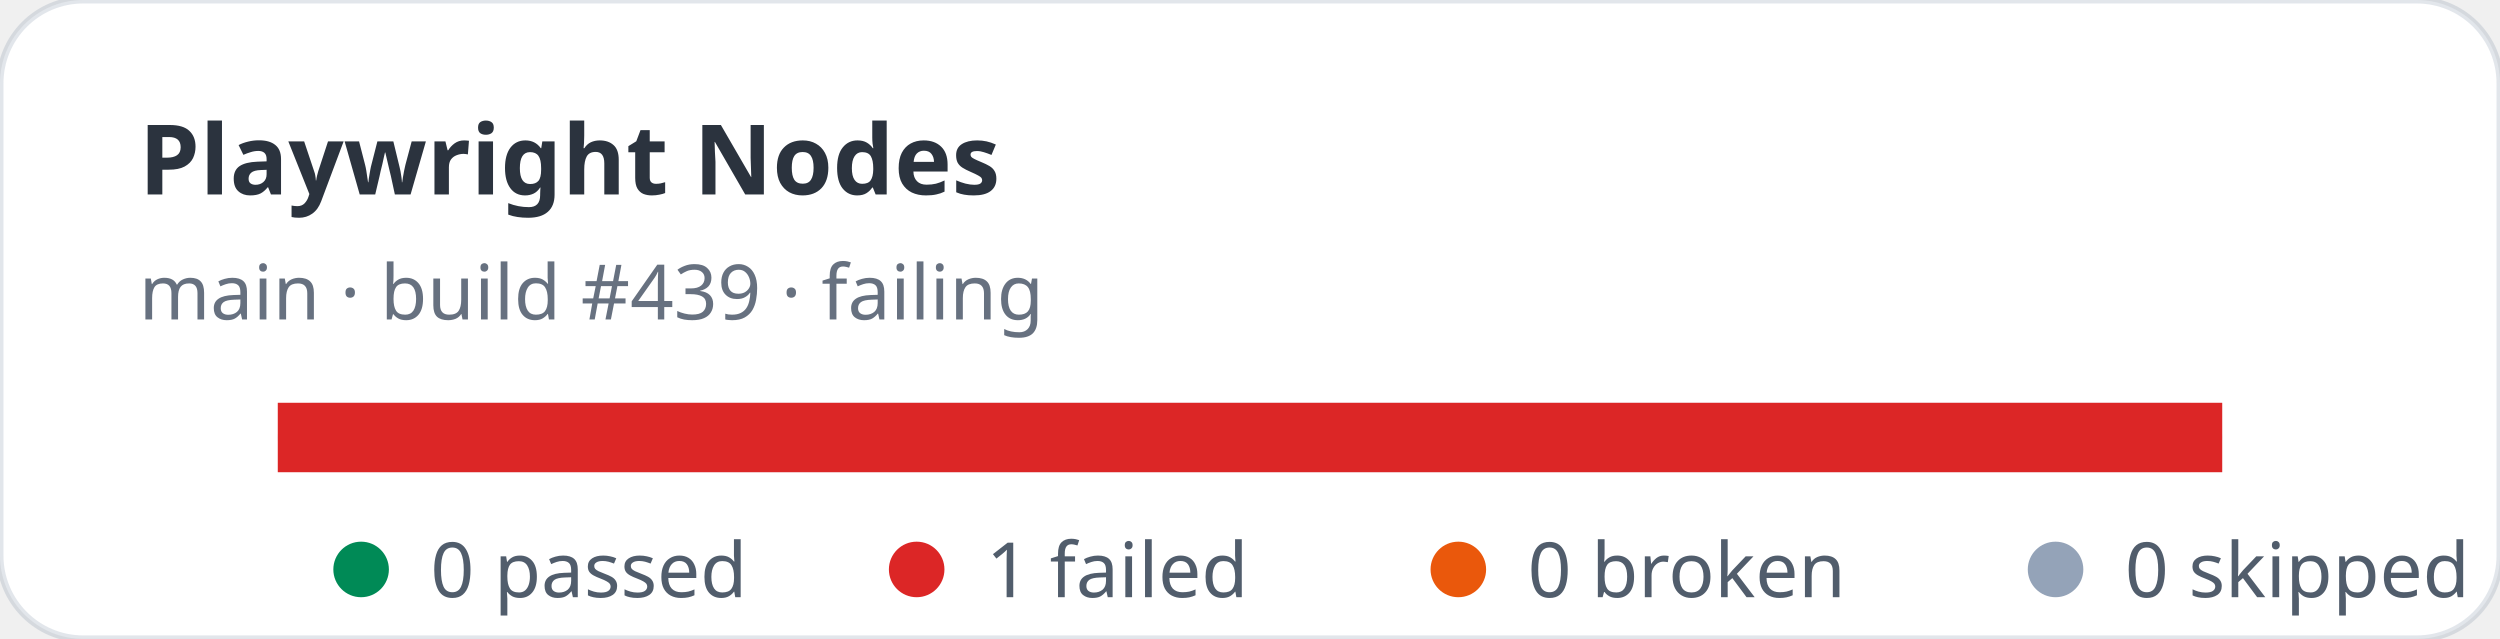
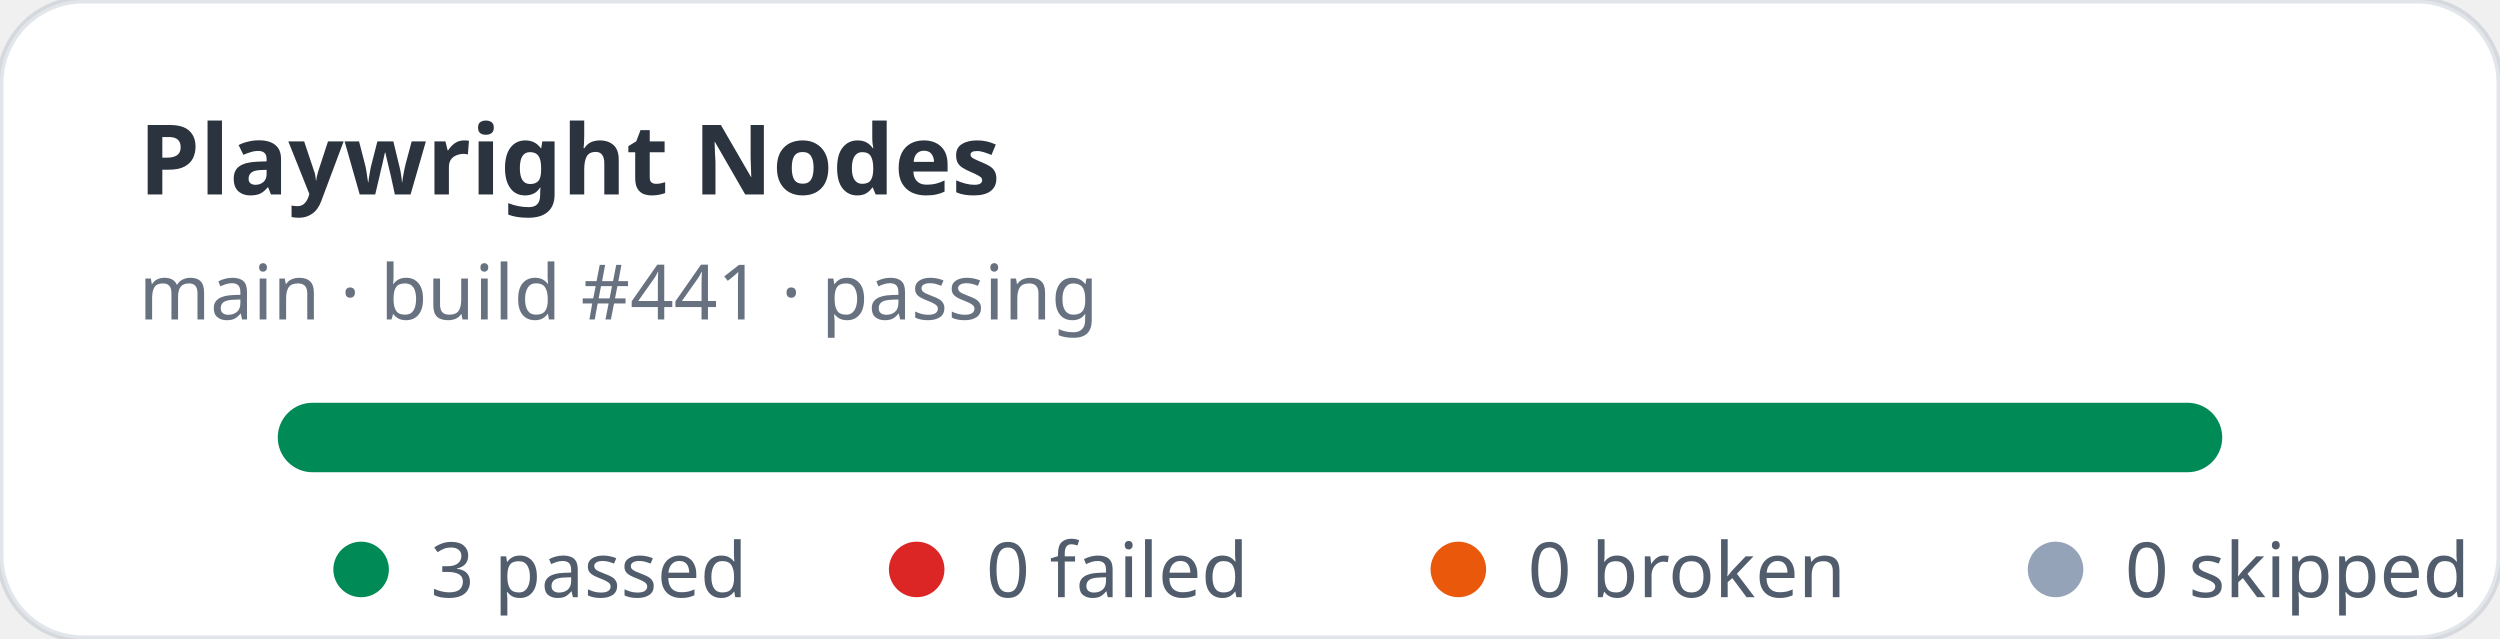
- <svg xmlns="http://www.w3.org/2000/svg" width="360" height="92" viewBox="0 0 360 92" role="img" aria-label="Playwright Nodes stats: 0 passed, 1 failed">
+ <svg xmlns="http://www.w3.org/2000/svg" width="360" height="92" viewBox="0 0 360 92" role="img" aria-label="Playwright Nodes stats: 3 passed, 0 failed">
  <rect width="360" height="92" rx="12" fill="#ffffff" stroke="rgba(11,48,86,0.12)" />
  <text x="20" y="28" fill="rgba(1,10,24,0.83)" font-family="ui-sans-serif,system-ui,sans-serif" font-size="14" font-weight="700">Playwright Nodes</text>
-   <text x="20" y="46" fill="rgba(2,19,44,0.6)" font-family="ui-sans-serif,system-ui,sans-serif" font-size="11">main · build #439 · failing</text>
+   <text x="20" y="46" fill="rgba(2,19,44,0.6)" font-family="ui-sans-serif,system-ui,sans-serif" font-size="11">main · build #441 · passing</text>
  <rect x="40" y="58" width="280" height="10" rx="5" fill="#e2e8f0" />
-   <rect x="40" y="58" width="280" height="10" fill="#dc2626" />
+   <rect x="40" y="58" width="280" height="10" rx="5" fill="#008a56" />
  <g font-family="ui-sans-serif,system-ui,sans-serif" font-size="11" fill="rgba(1,18,40,0.68)">
    <circle cx="52" cy="82" r="4" fill="#008a56" />
-     <text x="62" y="86">0 passed</text>
+     <text x="62" y="86">3 passed</text>
    <circle cx="132" cy="82" r="4" fill="#dc2626" />
-     <text x="142" y="86">1 failed</text>
+     <text x="142" y="86">0 failed</text>
    <circle cx="210" cy="82" r="4" fill="#ea580c" />
    <text x="220" y="86">0 broken</text>
    <circle cx="296" cy="82" r="4" fill="#94a3b8" />
    <text x="306" y="86">0 skipped</text>
  </g>
</svg>
